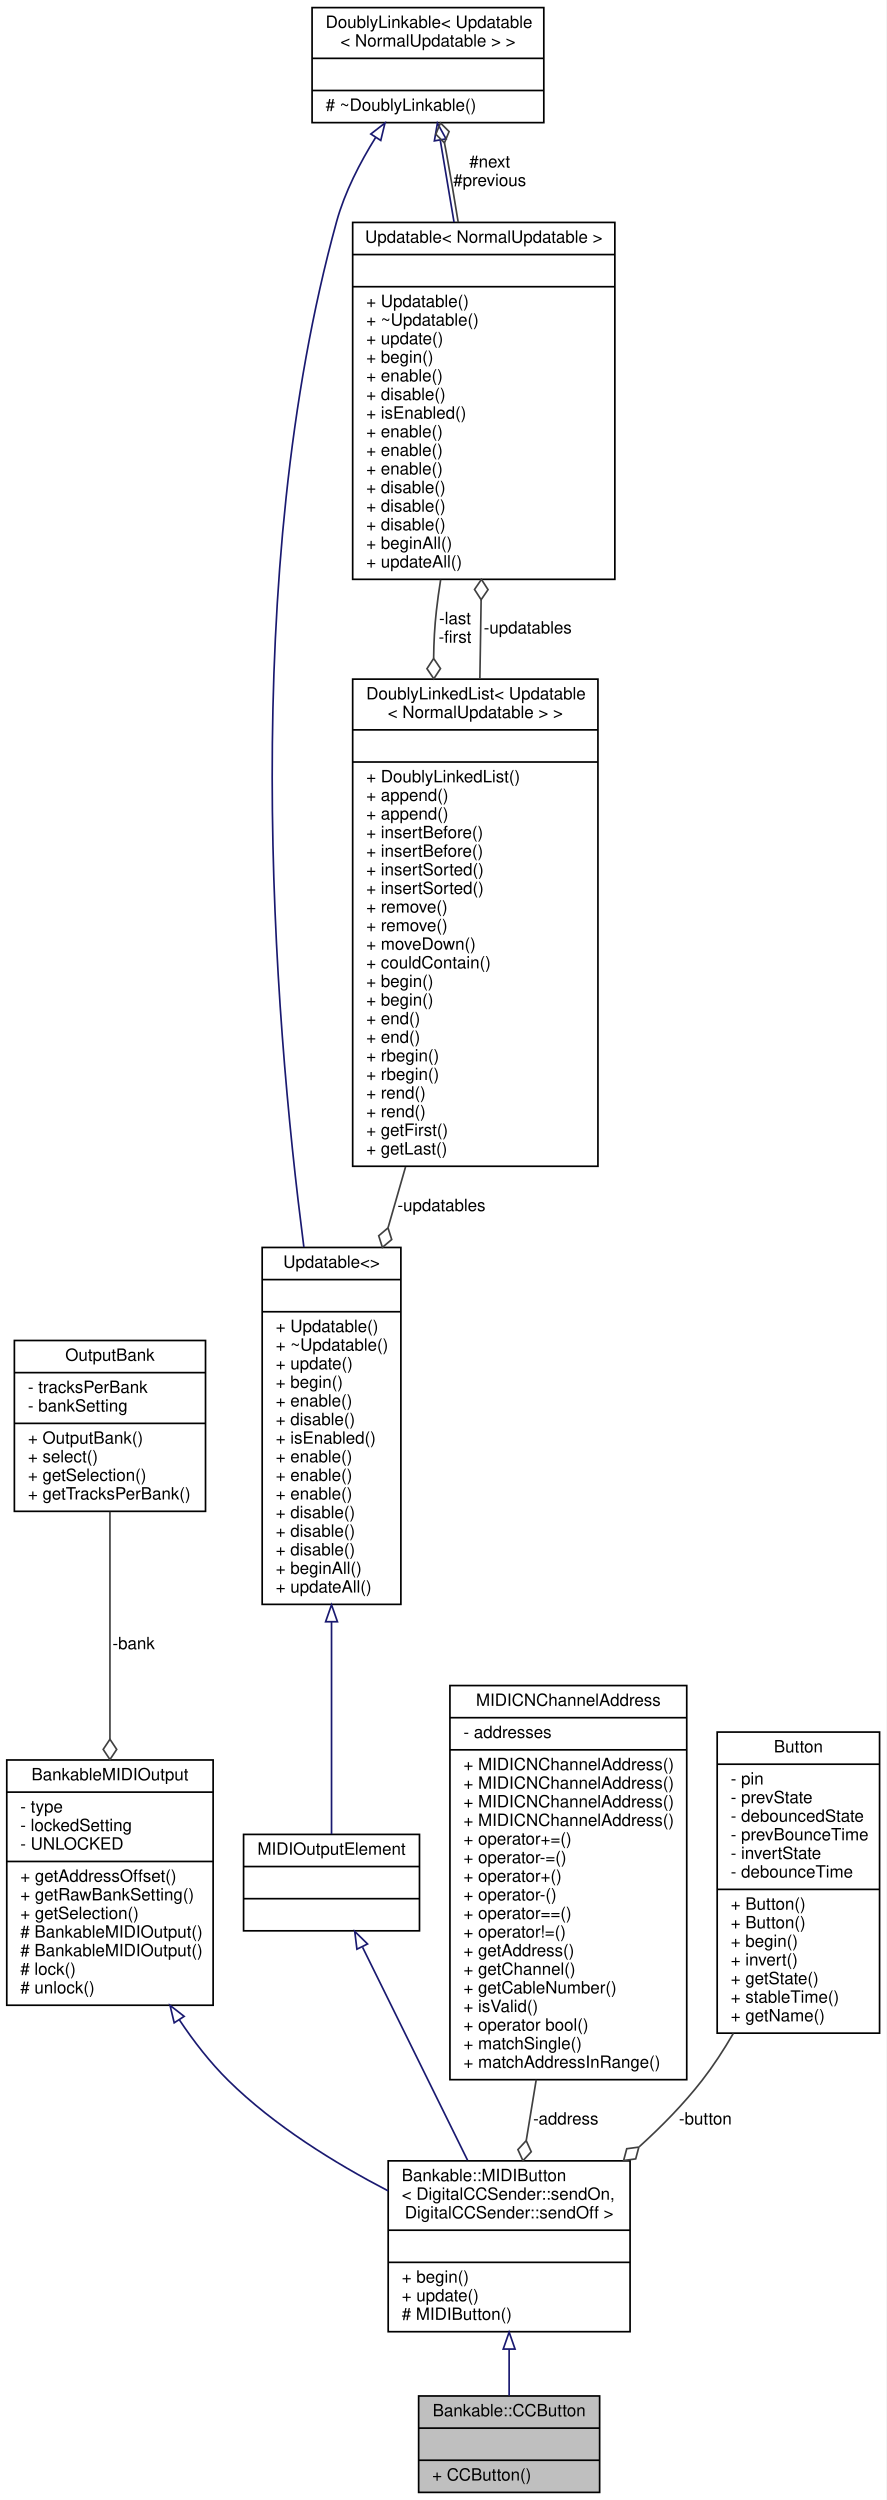
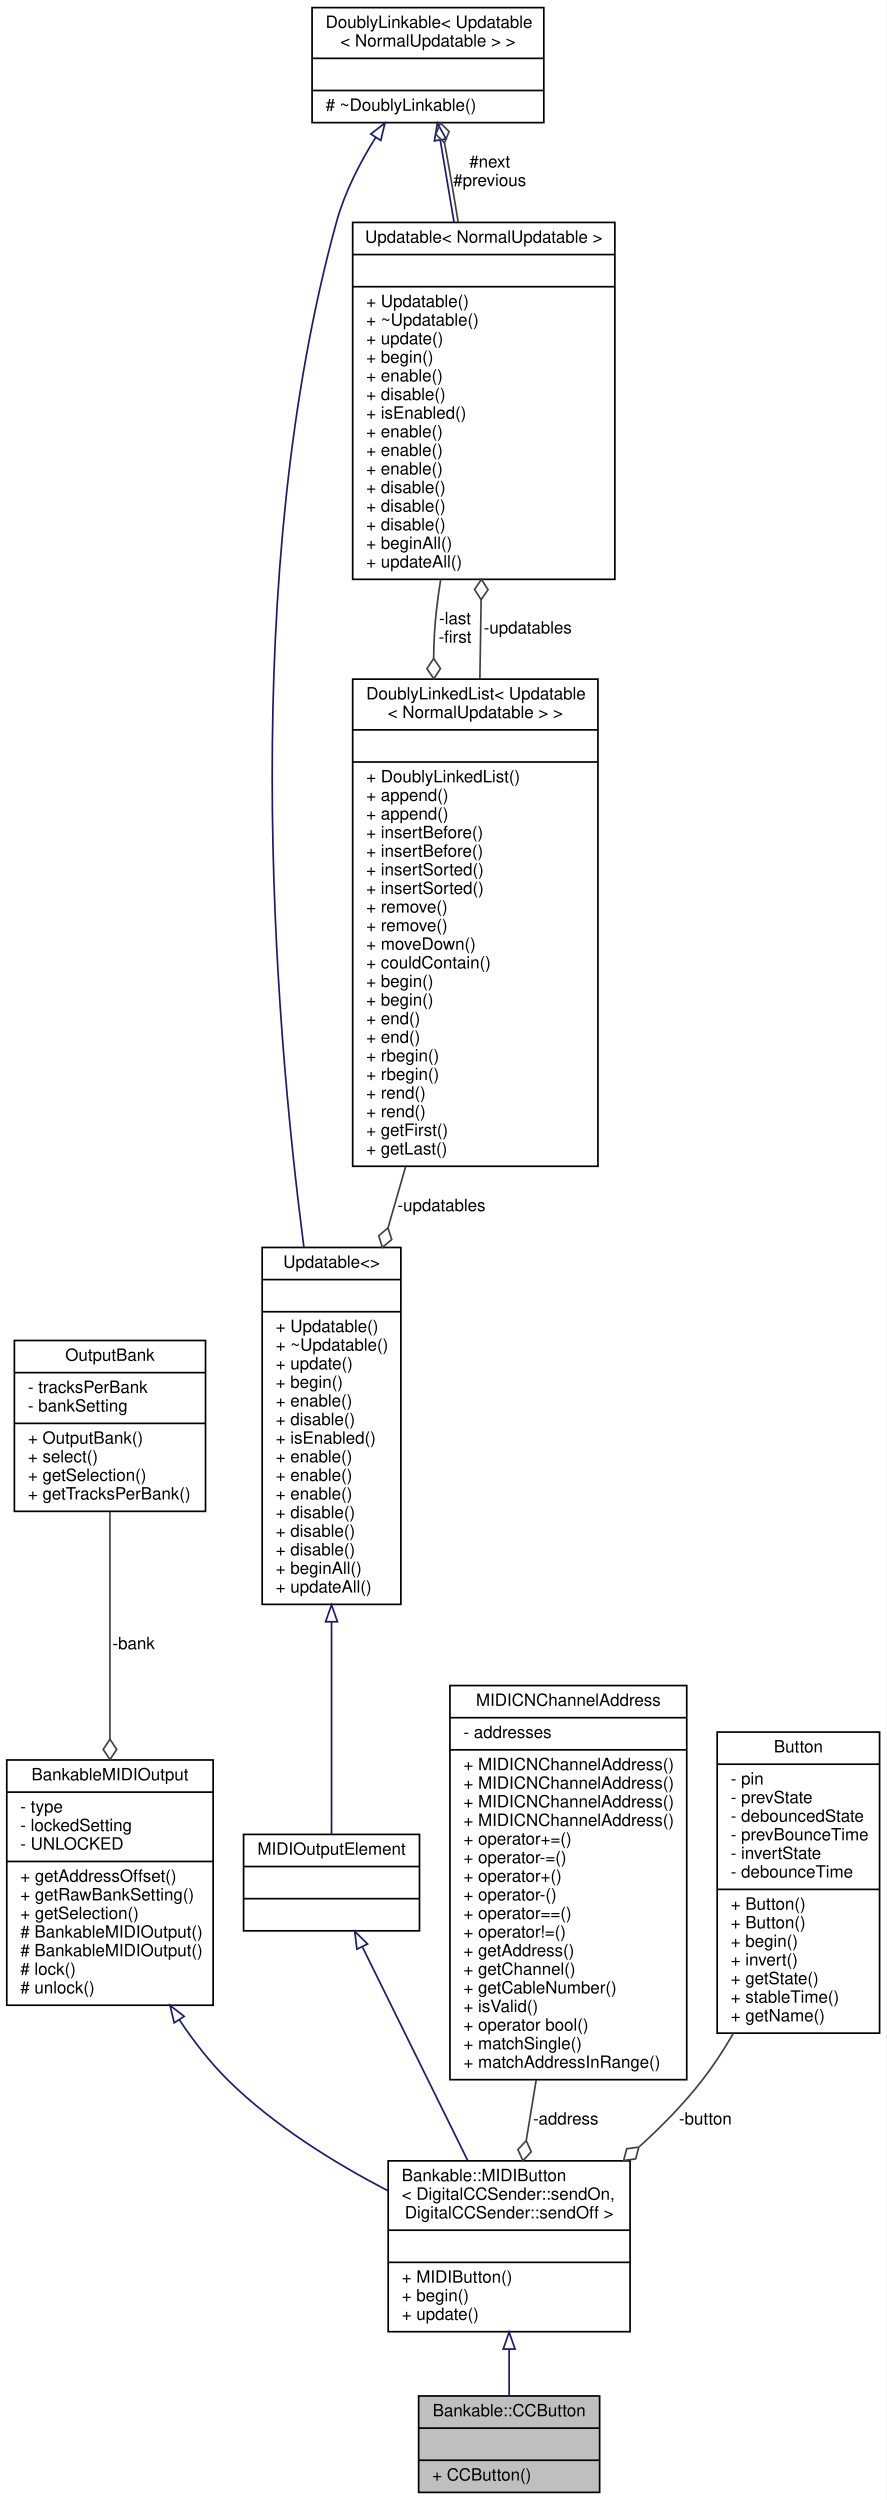
<svg xmlns="http://www.w3.org/2000/svg" xmlns:xlink="http://www.w3.org/1999/xlink" width="524pt" height="1478pt" viewBox="0.00 0.00 524.00 1478.00">
  <g id="graph0" class="graph" transform="scale(1 1) rotate(0) translate(4 1474)">
    <polygon fill="white" stroke="none" points="-4,4 -4,-1474 520,-1474 520,4 -4,4" />
    <g id="node1" class="node">
      <g id="a_node1">
        <a xlink:title="A class of MIDIOutputElements that read the input of a momentary push button or switch,...">
          <polygon fill="#bfbfbf" stroke="black" points="243.5,-0.5 243.5,-57.5 350.5,-57.5 350.5,-0.5 243.5,-0.5" />
          <text text-anchor="middle" x="297" y="-45.5" font-family="Helvetica,sans-Serif" font-size="10.00">Bankable::CCButton</text>
          <polyline fill="none" stroke="black" points="243.5,-38.5 350.5,-38.5 " />
          <text text-anchor="middle" x="297" y="-26.5" font-family="Helvetica,sans-Serif" font-size="10.00"> </text>
          <polyline fill="none" stroke="black" points="243.5,-19.5 350.5,-19.5 " />
          <text text-anchor="start" x="251.5" y="-7.5" font-family="Helvetica,sans-Serif" font-size="10.00">+ CCButton()</text>
        </a>
      </g>
    </g>
    <g id="node2" class="node">
      <g id="a_node2">
        <a xlink:href="../../d9/df9/classBankable_1_1MIDIButton.html" target="_top" xlink:title=" ">
          <polygon fill="white" stroke="black" points="225.5,-95.5 225.5,-196.5 368.5,-196.5 368.5,-95.5 225.5,-95.5" />
          <text text-anchor="start" x="233.5" y="-184.5" font-family="Helvetica,sans-Serif" font-size="10.00">Bankable::MIDIButton</text>
          <text text-anchor="start" x="233.5" y="-173.5" font-family="Helvetica,sans-Serif" font-size="10.00">&lt; DigitalCCSender::sendOn,</text>
          <text text-anchor="middle" x="297" y="-162.5" font-family="Helvetica,sans-Serif" font-size="10.00"> DigitalCCSender::sendOff &gt;</text>
          <polyline fill="none" stroke="black" points="225.5,-155.5 368.5,-155.5 " />
          <text text-anchor="middle" x="297" y="-143.5" font-family="Helvetica,sans-Serif" font-size="10.00"> </text>
          <polyline fill="none" stroke="black" points="225.5,-136.5 368.5,-136.5 " />
-           <text text-anchor="start" x="233.5" y="-124.5" font-family="Helvetica,sans-Serif" font-size="10.00">+ begin()</text>
-           <text text-anchor="start" x="233.5" y="-113.5" font-family="Helvetica,sans-Serif" font-size="10.00">+ update()</text>
-           <text text-anchor="start" x="233.5" y="-102.5" font-family="Helvetica,sans-Serif" font-size="10.00"># MIDIButton()</text>
+           <text text-anchor="start" x="233.5" y="-124.5" font-family="Helvetica,sans-Serif" font-size="10.00">+ MIDIButton()</text>
+           <text text-anchor="start" x="233.5" y="-113.5" font-family="Helvetica,sans-Serif" font-size="10.00">+ begin()</text>
+           <text text-anchor="start" x="233.5" y="-102.5" font-family="Helvetica,sans-Serif" font-size="10.00">+ update()</text>
        </a>
      </g>
    </g>
    <g id="edge1" class="edge">
      <path fill="none" stroke="midnightblue" d="M297,-85.215C297,-75.593 297,-66.056 297,-57.685" />
      <polygon fill="none" stroke="midnightblue" points="293.5,-85.228 297,-95.228 300.5,-85.228 293.5,-85.228" />
    </g>
    <g id="node3" class="node">
      <g id="a_node3">
        <a xlink:href="../../d3/d43/classBankableMIDIOutput.html" target="_top" xlink:title=" ">
          <polygon fill="white" stroke="black" points="0,-288.5 0,-433.5 122,-433.5 122,-288.5 0,-288.5" />
          <text text-anchor="middle" x="61" y="-421.5" font-family="Helvetica,sans-Serif" font-size="10.00">BankableMIDIOutput</text>
          <polyline fill="none" stroke="black" points="0,-414.5 122,-414.5 " />
          <text text-anchor="start" x="8" y="-402.5" font-family="Helvetica,sans-Serif" font-size="10.00">- type</text>
          <text text-anchor="start" x="8" y="-391.5" font-family="Helvetica,sans-Serif" font-size="10.00">- lockedSetting</text>
          <text text-anchor="start" x="8" y="-380.5" font-family="Helvetica,sans-Serif" font-size="10.00">- UNLOCKED</text>
          <polyline fill="none" stroke="black" points="0,-373.5 122,-373.5 " />
          <text text-anchor="start" x="8" y="-361.5" font-family="Helvetica,sans-Serif" font-size="10.00">+ getAddressOffset()</text>
          <text text-anchor="start" x="8" y="-350.5" font-family="Helvetica,sans-Serif" font-size="10.00">+ getRawBankSetting()</text>
          <text text-anchor="start" x="8" y="-339.5" font-family="Helvetica,sans-Serif" font-size="10.00">+ getSelection()</text>
          <text text-anchor="start" x="8" y="-328.5" font-family="Helvetica,sans-Serif" font-size="10.00"># BankableMIDIOutput()</text>
          <text text-anchor="start" x="8" y="-317.5" font-family="Helvetica,sans-Serif" font-size="10.00"># BankableMIDIOutput()</text>
          <text text-anchor="start" x="8" y="-306.5" font-family="Helvetica,sans-Serif" font-size="10.00"># lock()</text>
          <text text-anchor="start" x="8" y="-295.5" font-family="Helvetica,sans-Serif" font-size="10.00"># unlock()</text>
        </a>
      </g>
    </g>
    <g id="edge2" class="edge">
      <path fill="none" stroke="midnightblue" d="M101.979,-279.951C110.55,-267.098 120.283,-254.567 131,-244 158.096,-217.284 193.978,-195.126 225.448,-178.765" />
      <polygon fill="none" stroke="midnightblue" points="98.992,-278.125 96.516,-288.427 104.876,-281.918 98.992,-278.125" />
    </g>
    <g id="node4" class="node">
      <g id="a_node4">
        <a xlink:href="../../d9/d36/classOutputBank.html" target="_top" xlink:title=" ">
          <polygon fill="white" stroke="black" points="4.5,-580.5 4.5,-681.5 117.5,-681.5 117.5,-580.5 4.5,-580.5" />
          <text text-anchor="middle" x="61" y="-669.5" font-family="Helvetica,sans-Serif" font-size="10.00">OutputBank</text>
          <polyline fill="none" stroke="black" points="4.5,-662.5 117.5,-662.5 " />
          <text text-anchor="start" x="12.5" y="-650.5" font-family="Helvetica,sans-Serif" font-size="10.00">- tracksPerBank</text>
          <text text-anchor="start" x="12.5" y="-639.5" font-family="Helvetica,sans-Serif" font-size="10.00">- bankSetting</text>
          <polyline fill="none" stroke="black" points="4.5,-632.5 117.5,-632.5 " />
          <text text-anchor="start" x="12.5" y="-620.5" font-family="Helvetica,sans-Serif" font-size="10.00">+ OutputBank()</text>
          <text text-anchor="start" x="12.5" y="-609.5" font-family="Helvetica,sans-Serif" font-size="10.00">+ select()</text>
          <text text-anchor="start" x="12.5" y="-598.5" font-family="Helvetica,sans-Serif" font-size="10.00">+ getSelection()</text>
          <text text-anchor="start" x="12.5" y="-587.5" font-family="Helvetica,sans-Serif" font-size="10.00">+ getTracksPerBank()</text>
        </a>
      </g>
    </g>
    <g id="edge3" class="edge">
      <path fill="none" stroke="#404040" d="M61,-580.219C61,-542.584 61,-490.043 61,-445.947" />
      <polygon fill="none" stroke="#404040" points="61,-445.753 57,-439.753 61,-433.753 65,-439.753 61,-445.753" />
      <text text-anchor="middle" x="75" y="-499" font-family="Helvetica,sans-Serif" font-size="10.00"> -bank</text>
    </g>
    <g id="node5" class="node">
      <g id="a_node5">
        <a xlink:href="../../dc/dc9/structMIDIOutputElement.html" target="_top" xlink:title=" ">
          <polygon fill="white" stroke="black" points="140,-332.5 140,-389.5 244,-389.5 244,-332.5 140,-332.5" />
          <text text-anchor="middle" x="192" y="-377.5" font-family="Helvetica,sans-Serif" font-size="10.00">MIDIOutputElement</text>
          <polyline fill="none" stroke="black" points="140,-370.5 244,-370.5 " />
          <text text-anchor="middle" x="192" y="-358.5" font-family="Helvetica,sans-Serif" font-size="10.00"> </text>
          <polyline fill="none" stroke="black" points="140,-351.5 244,-351.5 " />
          <text text-anchor="middle" x="192" y="-339.5" font-family="Helvetica,sans-Serif" font-size="10.00"> </text>
        </a>
      </g>
    </g>
    <g id="edge4" class="edge">
      <path fill="none" stroke="midnightblue" d="M210.339,-322.798C227.551,-287.882 253.421,-235.404 272.415,-196.872" />
      <polygon fill="none" stroke="midnightblue" points="207.009,-321.637 205.727,-332.154 213.288,-324.732 207.009,-321.637" />
    </g>
    <g id="node6" class="node">
      <g id="a_node6">
        <a xlink:href="../../d5/de0/classUpdatable.html" target="_top" xlink:title=" ">
          <polygon fill="white" stroke="black" points="151,-525.5 151,-736.5 233,-736.5 233,-525.5 151,-525.5" />
          <text text-anchor="middle" x="192" y="-724.5" font-family="Helvetica,sans-Serif" font-size="10.00">Updatable&lt;&gt;</text>
          <polyline fill="none" stroke="black" points="151,-717.5 233,-717.5 " />
          <text text-anchor="middle" x="192" y="-705.5" font-family="Helvetica,sans-Serif" font-size="10.00"> </text>
          <polyline fill="none" stroke="black" points="151,-698.5 233,-698.5 " />
          <text text-anchor="start" x="159" y="-686.5" font-family="Helvetica,sans-Serif" font-size="10.00">+ Updatable()</text>
          <text text-anchor="start" x="159" y="-675.5" font-family="Helvetica,sans-Serif" font-size="10.00">+ ~Updatable()</text>
          <text text-anchor="start" x="159" y="-664.5" font-family="Helvetica,sans-Serif" font-size="10.00">+ update()</text>
          <text text-anchor="start" x="159" y="-653.5" font-family="Helvetica,sans-Serif" font-size="10.00">+ begin()</text>
          <text text-anchor="start" x="159" y="-642.5" font-family="Helvetica,sans-Serif" font-size="10.00">+ enable()</text>
          <text text-anchor="start" x="159" y="-631.5" font-family="Helvetica,sans-Serif" font-size="10.00">+ disable()</text>
          <text text-anchor="start" x="159" y="-620.5" font-family="Helvetica,sans-Serif" font-size="10.00">+ isEnabled()</text>
          <text text-anchor="start" x="159" y="-609.5" font-family="Helvetica,sans-Serif" font-size="10.00">+ enable()</text>
          <text text-anchor="start" x="159" y="-598.5" font-family="Helvetica,sans-Serif" font-size="10.00">+ enable()</text>
          <text text-anchor="start" x="159" y="-587.5" font-family="Helvetica,sans-Serif" font-size="10.00">+ enable()</text>
          <text text-anchor="start" x="159" y="-576.5" font-family="Helvetica,sans-Serif" font-size="10.00">+ disable()</text>
          <text text-anchor="start" x="159" y="-565.5" font-family="Helvetica,sans-Serif" font-size="10.00">+ disable()</text>
          <text text-anchor="start" x="159" y="-554.5" font-family="Helvetica,sans-Serif" font-size="10.00">+ disable()</text>
          <text text-anchor="start" x="159" y="-543.5" font-family="Helvetica,sans-Serif" font-size="10.00">+ beginAll()</text>
          <text text-anchor="start" x="159" y="-532.5" font-family="Helvetica,sans-Serif" font-size="10.00">+ updateAll()</text>
        </a>
      </g>
    </g>
    <g id="edge5" class="edge">
      <path fill="none" stroke="midnightblue" d="M192,-515.109C192,-468.849 192,-419.488 192,-389.69" />
      <polygon fill="none" stroke="midnightblue" points="188.5,-515.233 192,-525.233 195.5,-515.233 188.5,-515.233" />
    </g>
    <g id="node7" class="node">
      <g id="a_node7">
        <a xlink:href="../../d4/d23/classDoublyLinkable.html" target="_top" xlink:title=" ">
          <polygon fill="white" stroke="black" points="180.5,-1401.5 180.5,-1469.5 317.5,-1469.5 317.5,-1401.5 180.5,-1401.5" />
          <text text-anchor="start" x="188.5" y="-1457.5" font-family="Helvetica,sans-Serif" font-size="10.00">DoublyLinkable&lt; Updatable</text>
          <text text-anchor="middle" x="249" y="-1446.5" font-family="Helvetica,sans-Serif" font-size="10.00">&lt; NormalUpdatable &gt; &gt;</text>
          <polyline fill="none" stroke="black" points="180.5,-1439.5 317.5,-1439.5 " />
          <text text-anchor="middle" x="249" y="-1427.5" font-family="Helvetica,sans-Serif" font-size="10.00"> </text>
          <polyline fill="none" stroke="black" points="180.5,-1420.5 317.5,-1420.5 " />
          <text text-anchor="start" x="188.5" y="-1408.5" font-family="Helvetica,sans-Serif" font-size="10.00"># ~DoublyLinkable()</text>
        </a>
      </g>
    </g>
    <g id="edge6" class="edge">
      <path fill="none" stroke="midnightblue" d="M218.11,-1392.79C208.801,-1377.85 199.789,-1360.39 195,-1343 137.491,-1134.14 157.422,-877.494 175.644,-736.741" />
      <polygon fill="none" stroke="midnightblue" points="215.226,-1394.77 223.595,-1401.27 221.104,-1390.97 215.226,-1394.77" />
    </g>
    <g id="node8" class="node">
      <g id="a_node8">
        <a xlink:href="../../d5/de0/classUpdatable.html" target="_top" xlink:title=" ">
          <polygon fill="white" stroke="black" points="204.5,-1131.5 204.5,-1342.5 359.5,-1342.5 359.5,-1131.5 204.5,-1131.5" />
          <text text-anchor="middle" x="282" y="-1330.5" font-family="Helvetica,sans-Serif" font-size="10.00">Updatable&lt; NormalUpdatable &gt;</text>
          <polyline fill="none" stroke="black" points="204.5,-1323.5 359.5,-1323.5 " />
          <text text-anchor="middle" x="282" y="-1311.5" font-family="Helvetica,sans-Serif" font-size="10.00"> </text>
          <polyline fill="none" stroke="black" points="204.5,-1304.5 359.5,-1304.5 " />
          <text text-anchor="start" x="212.5" y="-1292.5" font-family="Helvetica,sans-Serif" font-size="10.00">+ Updatable()</text>
          <text text-anchor="start" x="212.5" y="-1281.5" font-family="Helvetica,sans-Serif" font-size="10.00">+ ~Updatable()</text>
          <text text-anchor="start" x="212.5" y="-1270.5" font-family="Helvetica,sans-Serif" font-size="10.00">+ update()</text>
          <text text-anchor="start" x="212.5" y="-1259.5" font-family="Helvetica,sans-Serif" font-size="10.00">+ begin()</text>
          <text text-anchor="start" x="212.5" y="-1248.5" font-family="Helvetica,sans-Serif" font-size="10.00">+ enable()</text>
          <text text-anchor="start" x="212.5" y="-1237.5" font-family="Helvetica,sans-Serif" font-size="10.00">+ disable()</text>
          <text text-anchor="start" x="212.5" y="-1226.5" font-family="Helvetica,sans-Serif" font-size="10.00">+ isEnabled()</text>
          <text text-anchor="start" x="212.5" y="-1215.5" font-family="Helvetica,sans-Serif" font-size="10.00">+ enable()</text>
          <text text-anchor="start" x="212.5" y="-1204.5" font-family="Helvetica,sans-Serif" font-size="10.00">+ enable()</text>
          <text text-anchor="start" x="212.5" y="-1193.5" font-family="Helvetica,sans-Serif" font-size="10.00">+ enable()</text>
          <text text-anchor="start" x="212.5" y="-1182.5" font-family="Helvetica,sans-Serif" font-size="10.00">+ disable()</text>
          <text text-anchor="start" x="212.5" y="-1171.5" font-family="Helvetica,sans-Serif" font-size="10.00">+ disable()</text>
          <text text-anchor="start" x="212.5" y="-1160.5" font-family="Helvetica,sans-Serif" font-size="10.00">+ disable()</text>
          <text text-anchor="start" x="212.5" y="-1149.5" font-family="Helvetica,sans-Serif" font-size="10.00">+ beginAll()</text>
          <text text-anchor="start" x="212.5" y="-1138.5" font-family="Helvetica,sans-Serif" font-size="10.00">+ updateAll()</text>
        </a>
      </g>
    </g>
    <g id="edge8" class="edge">
      <path fill="none" stroke="midnightblue" d="M256.293,-1391.07C258.724,-1376.6 261.546,-1359.79 264.412,-1342.73" />
      <polygon fill="none" stroke="midnightblue" points="252.803,-1390.72 254.598,-1401.17 259.706,-1391.88 252.803,-1390.72" />
    </g>
    <g id="edge7" class="edge">
      <path fill="none" stroke="#404040" d="M266.882,-1342.67C264.696,-1356.26 262.377,-1369.98 260,-1383 259.611,-1385.13 259.199,-1387.31 258.773,-1389.51" />
      <polygon fill="none" stroke="#404040" points="258.765,-1389.55 261.5,-1396.22 256.393,-1401.31 253.658,-1394.64 258.765,-1389.55" />
      <text text-anchor="middle" x="285.5" y="-1375" font-family="Helvetica,sans-Serif" font-size="10.00"> #next</text>
      <text text-anchor="middle" x="285.5" y="-1364" font-family="Helvetica,sans-Serif" font-size="10.00">#previous</text>
    </g>
    <g id="node9" class="node">
      <g id="a_node9">
        <a xlink:href="../../dd/d16/classDoublyLinkedList.html" target="_top" xlink:title=" ">
          <polygon fill="white" stroke="black" points="204.5,-784.5 204.5,-1072.5 349.5,-1072.5 349.5,-784.5 204.5,-784.5" />
          <text text-anchor="start" x="212.5" y="-1060.5" font-family="Helvetica,sans-Serif" font-size="10.00">DoublyLinkedList&lt; Updatable</text>
          <text text-anchor="middle" x="277" y="-1049.5" font-family="Helvetica,sans-Serif" font-size="10.00">&lt; NormalUpdatable &gt; &gt;</text>
          <polyline fill="none" stroke="black" points="204.5,-1042.5 349.5,-1042.5 " />
          <text text-anchor="middle" x="277" y="-1030.5" font-family="Helvetica,sans-Serif" font-size="10.00"> </text>
          <polyline fill="none" stroke="black" points="204.5,-1023.5 349.5,-1023.5 " />
          <text text-anchor="start" x="212.5" y="-1011.5" font-family="Helvetica,sans-Serif" font-size="10.00">+ DoublyLinkedList()</text>
          <text text-anchor="start" x="212.5" y="-1000.5" font-family="Helvetica,sans-Serif" font-size="10.00">+ append()</text>
          <text text-anchor="start" x="212.5" y="-989.5" font-family="Helvetica,sans-Serif" font-size="10.00">+ append()</text>
          <text text-anchor="start" x="212.5" y="-978.5" font-family="Helvetica,sans-Serif" font-size="10.00">+ insertBefore()</text>
          <text text-anchor="start" x="212.5" y="-967.5" font-family="Helvetica,sans-Serif" font-size="10.00">+ insertBefore()</text>
          <text text-anchor="start" x="212.5" y="-956.5" font-family="Helvetica,sans-Serif" font-size="10.00">+ insertSorted()</text>
          <text text-anchor="start" x="212.5" y="-945.5" font-family="Helvetica,sans-Serif" font-size="10.00">+ insertSorted()</text>
          <text text-anchor="start" x="212.5" y="-934.5" font-family="Helvetica,sans-Serif" font-size="10.00">+ remove()</text>
          <text text-anchor="start" x="212.5" y="-923.5" font-family="Helvetica,sans-Serif" font-size="10.00">+ remove()</text>
          <text text-anchor="start" x="212.5" y="-912.5" font-family="Helvetica,sans-Serif" font-size="10.00">+ moveDown()</text>
          <text text-anchor="start" x="212.5" y="-901.5" font-family="Helvetica,sans-Serif" font-size="10.00">+ couldContain()</text>
          <text text-anchor="start" x="212.5" y="-890.5" font-family="Helvetica,sans-Serif" font-size="10.00">+ begin()</text>
          <text text-anchor="start" x="212.5" y="-879.5" font-family="Helvetica,sans-Serif" font-size="10.00">+ begin()</text>
          <text text-anchor="start" x="212.5" y="-868.5" font-family="Helvetica,sans-Serif" font-size="10.00">+ end()</text>
          <text text-anchor="start" x="212.5" y="-857.5" font-family="Helvetica,sans-Serif" font-size="10.00">+ end()</text>
          <text text-anchor="start" x="212.5" y="-846.5" font-family="Helvetica,sans-Serif" font-size="10.00">+ rbegin()</text>
          <text text-anchor="start" x="212.5" y="-835.5" font-family="Helvetica,sans-Serif" font-size="10.00">+ rbegin()</text>
          <text text-anchor="start" x="212.5" y="-824.5" font-family="Helvetica,sans-Serif" font-size="10.00">+ rend()</text>
          <text text-anchor="start" x="212.5" y="-813.5" font-family="Helvetica,sans-Serif" font-size="10.00">+ rend()</text>
          <text text-anchor="start" x="212.5" y="-802.5" font-family="Helvetica,sans-Serif" font-size="10.00">+ getFirst()</text>
          <text text-anchor="start" x="212.5" y="-791.5" font-family="Helvetica,sans-Serif" font-size="10.00">+ getLast()</text>
        </a>
      </g>
    </g>
    <g id="edge10" class="edge">
      <path fill="none" stroke="#404040" d="M256.507,-1131.26C255.524,-1125.1 254.673,-1118.98 254,-1113 252.966,-1103.8 252.457,-1094.35 252.367,-1084.81" />
      <polygon fill="none" stroke="#404040" points="252.368,-1084.71 248.419,-1078.67 252.47,-1072.71 256.419,-1078.74 252.368,-1084.71" />
      <text text-anchor="middle" x="265" y="-1105" font-family="Helvetica,sans-Serif" font-size="10.00"> -last</text>
      <text text-anchor="middle" x="265" y="-1094" font-family="Helvetica,sans-Serif" font-size="10.00">-first</text>
    </g>
    <g id="edge11" class="edge">
      <path fill="none" stroke="#404040" d="M235.745,-784.078C232.287,-772.057 228.818,-759.997 225.43,-748.218" />
      <polygon fill="none" stroke="#404040" points="225.389,-748.077 219.887,-743.416 222.072,-736.544 227.575,-741.205 225.389,-748.077" />
      <text text-anchor="middle" x="257" y="-758" font-family="Helvetica,sans-Serif" font-size="10.00"> -updatables</text>
    </g>
    <g id="edge9" class="edge">
      <path fill="none" stroke="#404040" d="M279.694,-1072.6C279.8,-1078.82 279.902,-1084.97 280,-1091 280.149,-1100.2 280.296,-1109.74 280.439,-1119.32" />
      <polygon fill="none" stroke="#404040" points="280.441,-1119.46 284.529,-1125.4 280.618,-1131.45 276.53,-1125.51 280.441,-1119.46" />
      <text text-anchor="middle" x="308" y="-1099.5" font-family="Helvetica,sans-Serif" font-size="10.00"> -updatables</text>
    </g>
    <g id="node10" class="node">
      <g id="a_node10">
        <a xlink:href="../../d3/d10/classMIDICNChannelAddress.html" target="_top" xlink:title=" ">
          <polygon fill="white" stroke="black" points="262,-244.5 262,-477.5 402,-477.5 402,-244.5 262,-244.5" />
          <text text-anchor="middle" x="332" y="-465.5" font-family="Helvetica,sans-Serif" font-size="10.00">MIDICNChannelAddress</text>
          <polyline fill="none" stroke="black" points="262,-458.5 402,-458.5 " />
          <text text-anchor="start" x="270" y="-446.5" font-family="Helvetica,sans-Serif" font-size="10.00">- addresses</text>
          <polyline fill="none" stroke="black" points="262,-439.5 402,-439.5 " />
          <text text-anchor="start" x="270" y="-427.5" font-family="Helvetica,sans-Serif" font-size="10.00">+ MIDICNChannelAddress()</text>
          <text text-anchor="start" x="270" y="-416.5" font-family="Helvetica,sans-Serif" font-size="10.00">+ MIDICNChannelAddress()</text>
          <text text-anchor="start" x="270" y="-405.5" font-family="Helvetica,sans-Serif" font-size="10.00">+ MIDICNChannelAddress()</text>
          <text text-anchor="start" x="270" y="-394.5" font-family="Helvetica,sans-Serif" font-size="10.00">+ MIDICNChannelAddress()</text>
          <text text-anchor="start" x="270" y="-383.5" font-family="Helvetica,sans-Serif" font-size="10.00">+ operator+=()</text>
          <text text-anchor="start" x="270" y="-372.5" font-family="Helvetica,sans-Serif" font-size="10.00">+ operator-=()</text>
          <text text-anchor="start" x="270" y="-361.5" font-family="Helvetica,sans-Serif" font-size="10.00">+ operator+()</text>
          <text text-anchor="start" x="270" y="-350.5" font-family="Helvetica,sans-Serif" font-size="10.00">+ operator-()</text>
          <text text-anchor="start" x="270" y="-339.5" font-family="Helvetica,sans-Serif" font-size="10.00">+ operator==()</text>
          <text text-anchor="start" x="270" y="-328.5" font-family="Helvetica,sans-Serif" font-size="10.00">+ operator!=()</text>
          <text text-anchor="start" x="270" y="-317.5" font-family="Helvetica,sans-Serif" font-size="10.00">+ getAddress()</text>
          <text text-anchor="start" x="270" y="-306.5" font-family="Helvetica,sans-Serif" font-size="10.00">+ getChannel()</text>
          <text text-anchor="start" x="270" y="-295.5" font-family="Helvetica,sans-Serif" font-size="10.00">+ getCableNumber()</text>
          <text text-anchor="start" x="270" y="-284.5" font-family="Helvetica,sans-Serif" font-size="10.00">+ isValid()</text>
          <text text-anchor="start" x="270" y="-273.5" font-family="Helvetica,sans-Serif" font-size="10.00">+ operator bool()</text>
          <text text-anchor="start" x="270" y="-262.5" font-family="Helvetica,sans-Serif" font-size="10.00">+ matchSingle()</text>
          <text text-anchor="start" x="270" y="-251.5" font-family="Helvetica,sans-Serif" font-size="10.00">+ matchAddressInRange()</text>
        </a>
      </g>
    </g>
    <g id="edge12" class="edge">
      <path fill="none" stroke="#404040" d="M313.015,-244.461C310.985,-232.108 308.982,-219.918 307.116,-208.563" />
      <polygon fill="none" stroke="#404040" points="307.096,-208.442 302.176,-203.17 305.15,-196.601 310.07,-201.873 307.096,-208.442" />
      <text text-anchor="middle" x="330.5" y="-218" font-family="Helvetica,sans-Serif" font-size="10.00"> -address</text>
    </g>
    <g id="node11" class="node">
      <g id="a_node11">
        <a xlink:href="../../d1/d19/classButton.html" target="_top" xlink:title="A class for reading and debouncing buttons and switches.">
          <polygon fill="white" stroke="black" points="420,-272 420,-450 516,-450 516,-272 420,-272" />
          <text text-anchor="middle" x="468" y="-438" font-family="Helvetica,sans-Serif" font-size="10.00">Button</text>
          <polyline fill="none" stroke="black" points="420,-431 516,-431 " />
          <text text-anchor="start" x="428" y="-419" font-family="Helvetica,sans-Serif" font-size="10.00">- pin</text>
          <text text-anchor="start" x="428" y="-408" font-family="Helvetica,sans-Serif" font-size="10.00">- prevState</text>
          <text text-anchor="start" x="428" y="-397" font-family="Helvetica,sans-Serif" font-size="10.00">- debouncedState</text>
          <text text-anchor="start" x="428" y="-386" font-family="Helvetica,sans-Serif" font-size="10.00">- prevBounceTime</text>
          <text text-anchor="start" x="428" y="-375" font-family="Helvetica,sans-Serif" font-size="10.00">- invertState</text>
          <text text-anchor="start" x="428" y="-364" font-family="Helvetica,sans-Serif" font-size="10.00">- debounceTime</text>
          <polyline fill="none" stroke="black" points="420,-357 516,-357 " />
          <text text-anchor="start" x="428" y="-345" font-family="Helvetica,sans-Serif" font-size="10.00">+ Button()</text>
          <text text-anchor="start" x="428" y="-334" font-family="Helvetica,sans-Serif" font-size="10.00">+ Button()</text>
          <text text-anchor="start" x="428" y="-323" font-family="Helvetica,sans-Serif" font-size="10.00">+ begin()</text>
          <text text-anchor="start" x="428" y="-312" font-family="Helvetica,sans-Serif" font-size="10.00">+ invert()</text>
          <text text-anchor="start" x="428" y="-301" font-family="Helvetica,sans-Serif" font-size="10.00">+ getState()</text>
          <text text-anchor="start" x="428" y="-290" font-family="Helvetica,sans-Serif" font-size="10.00">+ stableTime()</text>
          <text text-anchor="start" x="428" y="-279" font-family="Helvetica,sans-Serif" font-size="10.00">+ getName()</text>
        </a>
      </g>
    </g>
    <g id="edge13" class="edge">
      <path fill="none" stroke="#404040" d="M429.535,-271.841C423.88,-262.087 417.683,-252.589 411,-244 400.238,-230.169 387.235,-216.894 373.918,-204.841" />
      <polygon fill="none" stroke="#404040" points="373.679,-204.631 366.533,-203.668 364.673,-196.701 371.82,-197.664 373.679,-204.631" />
      <text text-anchor="middle" x="413" y="-218" font-family="Helvetica,sans-Serif" font-size="10.00"> -button</text>
    </g>
  </g>
</svg>
